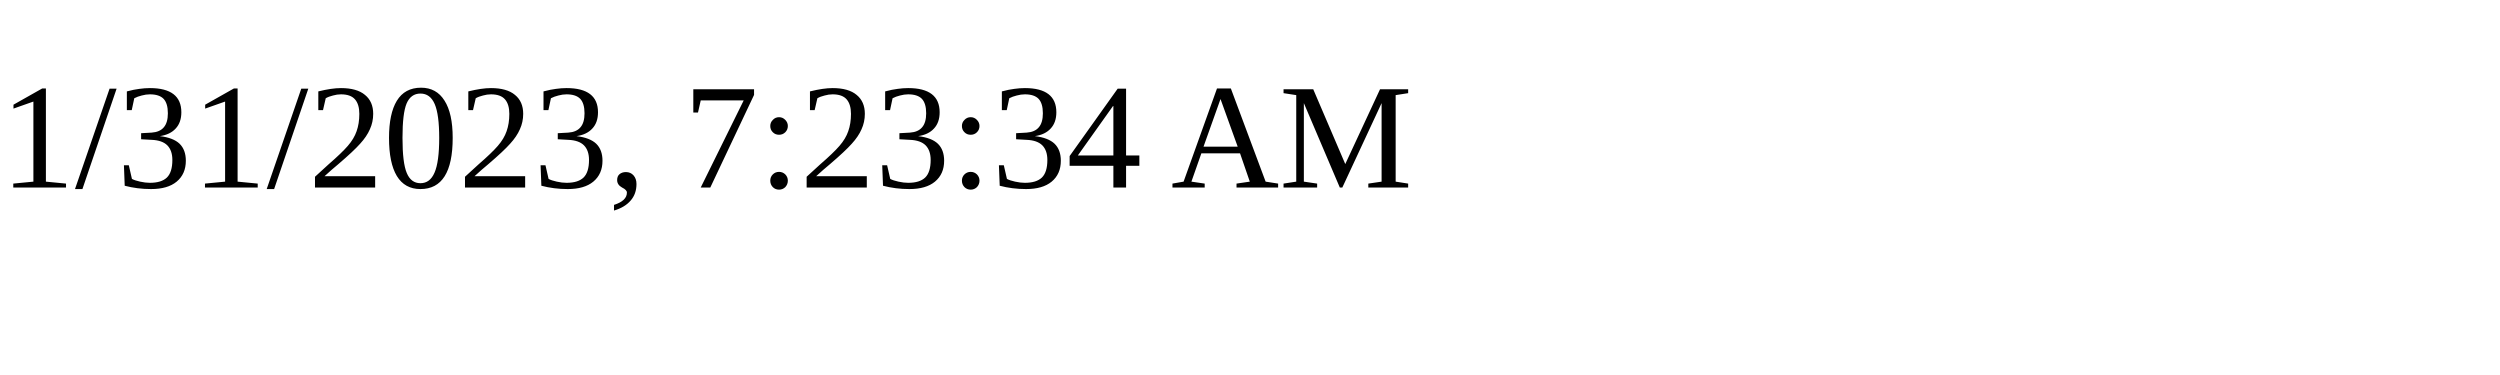
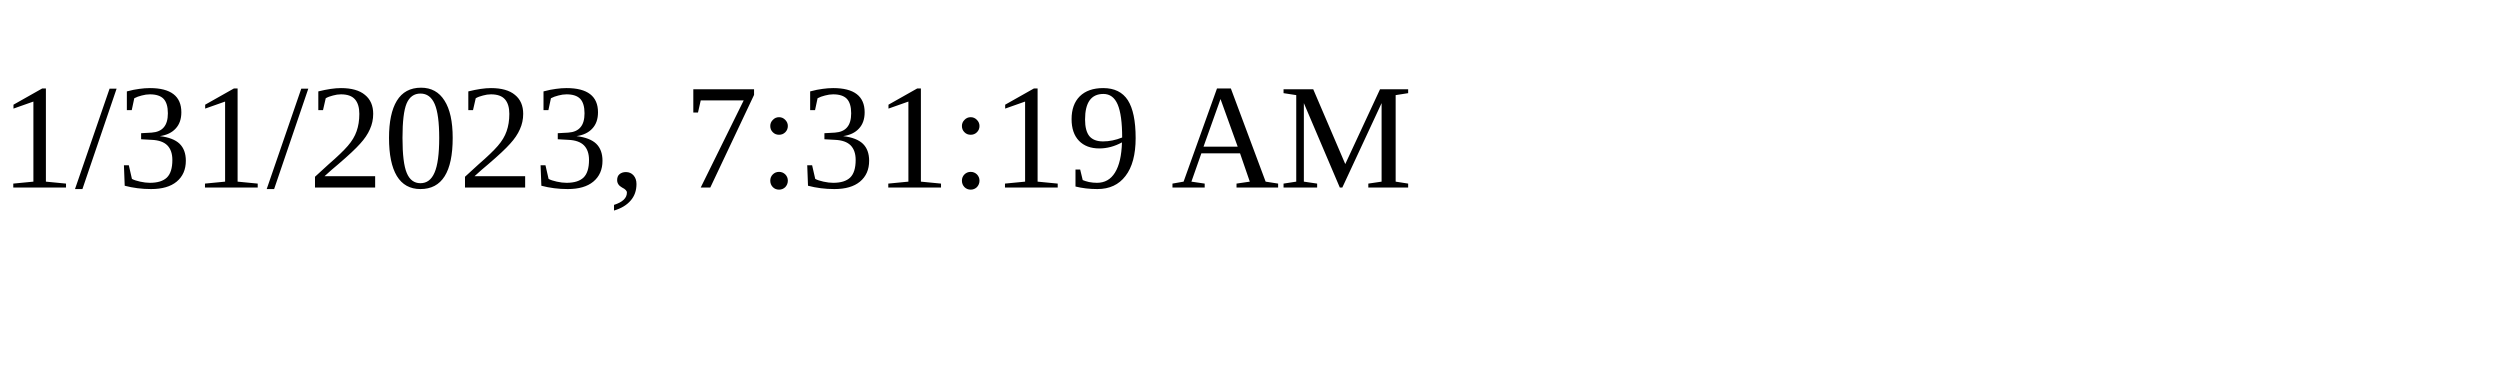
<svg xmlns="http://www.w3.org/2000/svg" height="30" width="200">
-   <text x="0" y="15">1/31/2023, 7:23:34 AM</text>
+   <text x="0" y="15">1/31/2023, 7:31:19 AM</text>
</svg>
